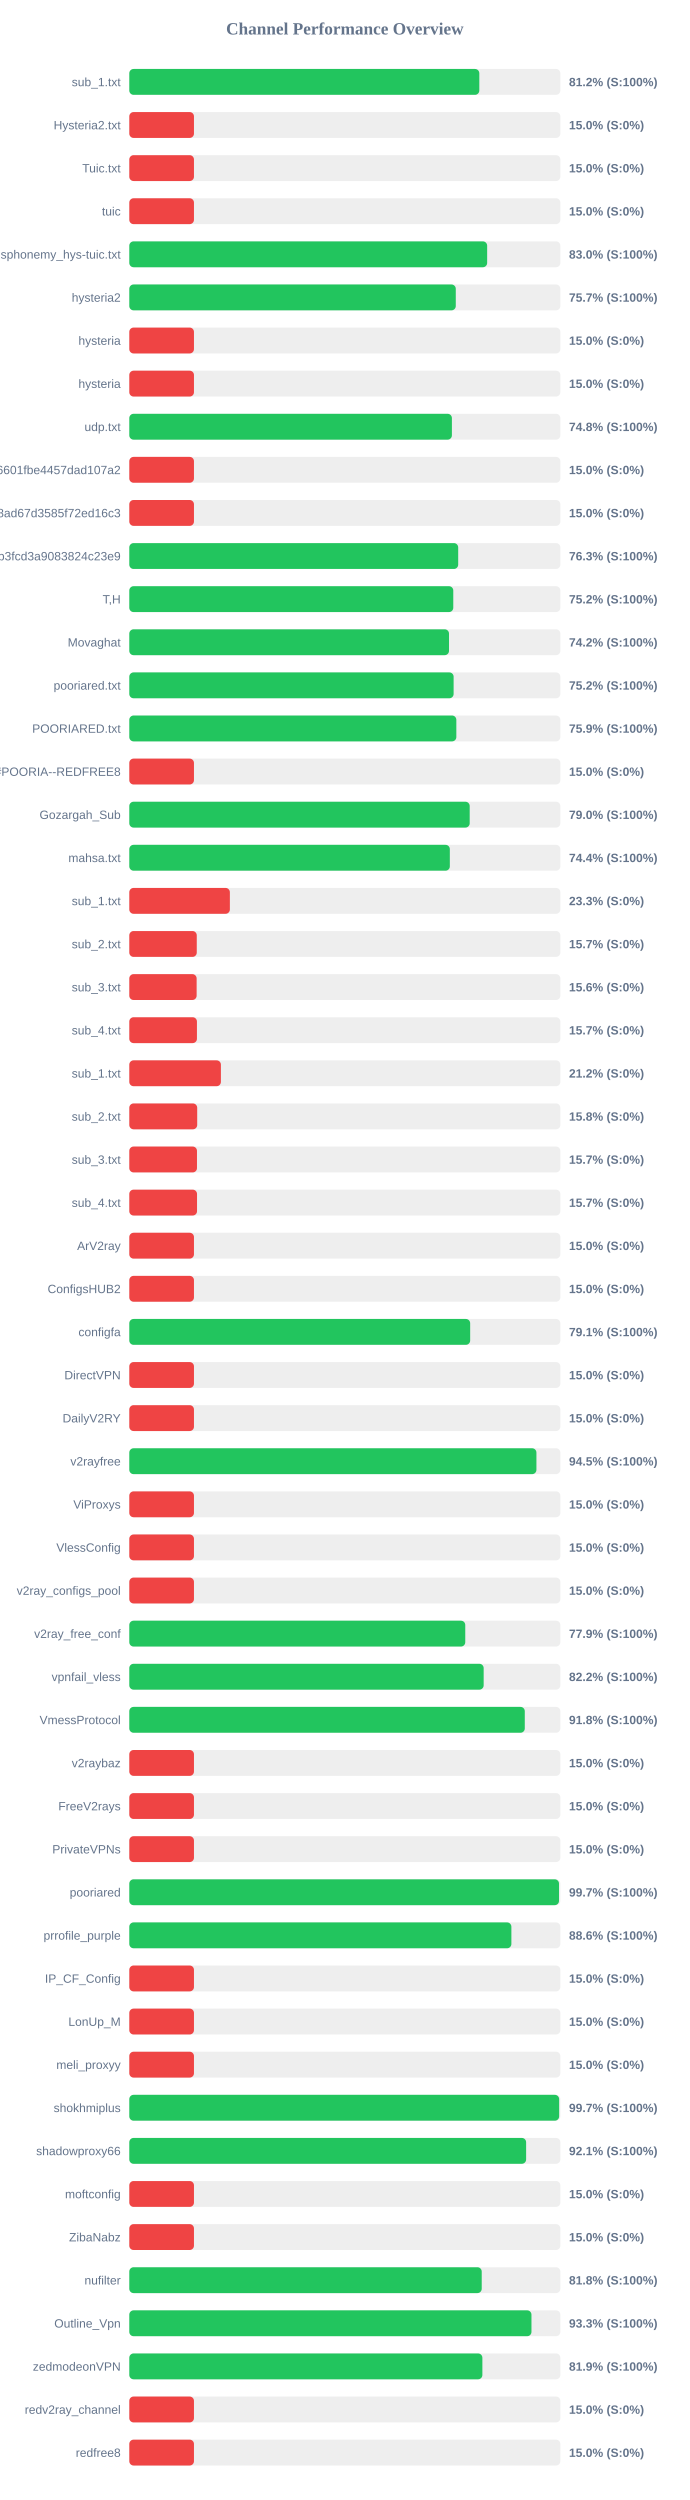
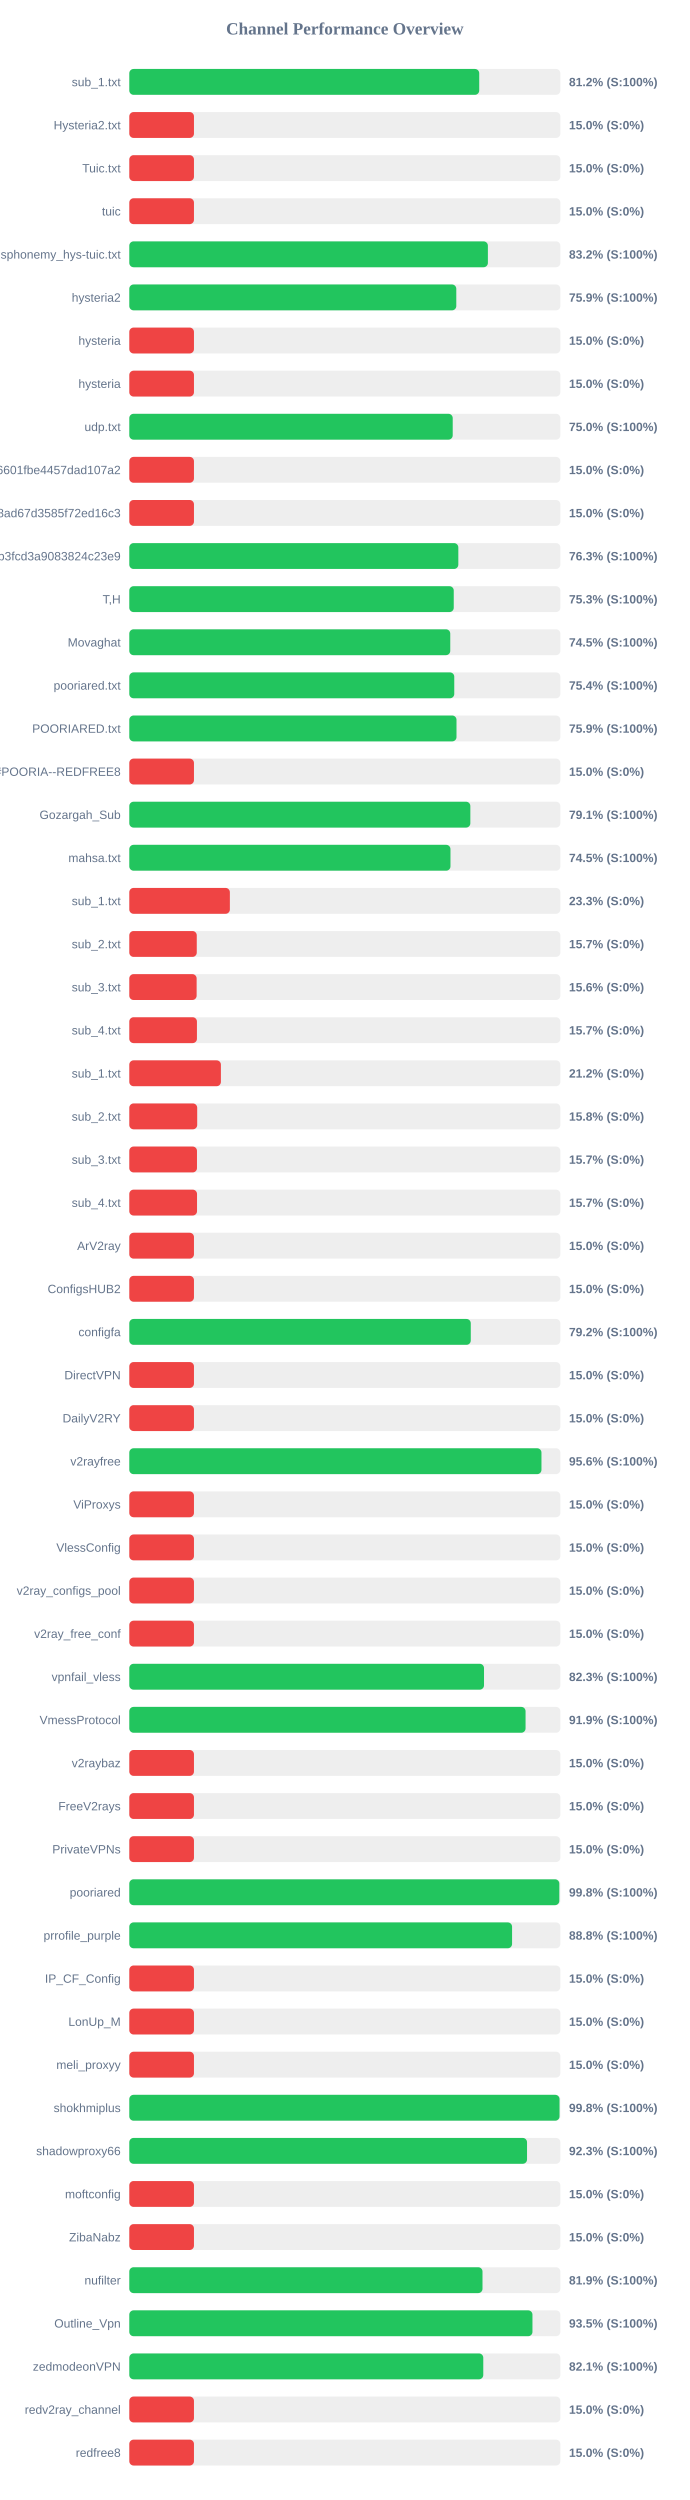
<svg xmlns="http://www.w3.org/2000/svg" width="800" height="2900" version="1.1">
  <style>
        .row { font: 14px Arial; fill: #64748b; }
        .score { font: bold 14px Arial; fill: #64748b; }
    </style>
  <text x="400" y="40" text-anchor="middle" font-size="20px" font-weight="bold" fill="#64748b">Channel Performance Overview</text>
  <rect x="150" y="80" width="500" height="30" fill="#eee" rx="5" />
-   <rect x="150" y="80" width="406.0" height="30" fill="#22c55e" rx="5" />
+   <rect x="150" y="80" width="405.9" height="30" fill="#22c55e" rx="5" />
  <text x="140" y="100" text-anchor="end" class="row">sub_1.txt</text>
  <text x="660" y="100" text-anchor="start" class="score">81.2% (S:100%)</text>
  <rect x="150" y="130" width="500" height="30" fill="#eee" rx="5" />
  <rect x="150" y="130" width="75.0" height="30" fill="#ef4444" rx="5" />
  <text x="140" y="150" text-anchor="end" class="row">Hysteria2.txt</text>
  <text x="660" y="150" text-anchor="start" class="score">15.0% (S:0%)</text>
  <rect x="150" y="180" width="500" height="30" fill="#eee" rx="5" />
  <rect x="150" y="180" width="75.0" height="30" fill="#ef4444" rx="5" />
  <text x="140" y="200" text-anchor="end" class="row">Tuic.txt</text>
  <text x="660" y="200" text-anchor="start" class="score">15.0% (S:0%)</text>
  <rect x="150" y="230" width="500" height="30" fill="#eee" rx="5" />
  <rect x="150" y="230" width="75.0" height="30" fill="#ef4444" rx="5" />
  <text x="140" y="250" text-anchor="end" class="row">tuic</text>
  <text x="660" y="250" text-anchor="start" class="score">15.0% (S:0%)</text>
  <rect x="150" y="280" width="500" height="30" fill="#eee" rx="5" />
-   <rect x="150" y="280" width="415.1" height="30" fill="#22c55e" rx="5" />
+   <rect x="150" y="280" width="415.95" height="30" fill="#22c55e" rx="5" />
  <text x="140" y="300" text-anchor="end" class="row">ndsphonemy_hys-tuic.txt</text>
-   <text x="660" y="300" text-anchor="start" class="score">83.0% (S:100%)</text>
+   <text x="660" y="300" text-anchor="start" class="score">83.2% (S:100%)</text>
  <rect x="150" y="330" width="500" height="30" fill="#eee" rx="5" />
-   <rect x="150" y="330" width="378.7" height="30" fill="#22c55e" rx="5" />
+   <rect x="150" y="330" width="379.3" height="30" fill="#22c55e" rx="5" />
  <text x="140" y="350" text-anchor="end" class="row">hysteria2</text>
-   <text x="660" y="350" text-anchor="start" class="score">75.7% (S:100%)</text>
+   <text x="660" y="350" text-anchor="start" class="score">75.9% (S:100%)</text>
  <rect x="150" y="380" width="500" height="30" fill="#eee" rx="5" />
  <rect x="150" y="380" width="75.0" height="30" fill="#ef4444" rx="5" />
  <text x="140" y="400" text-anchor="end" class="row">hysteria</text>
  <text x="660" y="400" text-anchor="start" class="score">15.0% (S:0%)</text>
  <rect x="150" y="430" width="500" height="30" fill="#eee" rx="5" />
  <rect x="150" y="430" width="75.0" height="30" fill="#ef4444" rx="5" />
  <text x="140" y="450" text-anchor="end" class="row">hysteria</text>
  <text x="660" y="450" text-anchor="start" class="score">15.0% (S:0%)</text>
  <rect x="150" y="480" width="500" height="30" fill="#eee" rx="5" />
-   <rect x="150" y="480" width="374.2" height="30" fill="#22c55e" rx="5" />
+   <rect x="150" y="480" width="375.15" height="30" fill="#22c55e" rx="5" />
  <text x="140" y="500" text-anchor="end" class="row">udp.txt</text>
-   <text x="660" y="500" text-anchor="start" class="score">74.8% (S:100%)</text>
+   <text x="660" y="500" text-anchor="start" class="score">75.0% (S:100%)</text>
  <rect x="150" y="530" width="500" height="30" fill="#eee" rx="5" />
  <rect x="150" y="530" width="75.0" height="30" fill="#ef4444" rx="5" />
  <text x="140" y="550" text-anchor="end" class="row">6ca22ad3b96aa6601fbe4457dad107a2</text>
  <text x="660" y="550" text-anchor="start" class="score">15.0% (S:0%)</text>
  <rect x="150" y="580" width="500" height="30" fill="#eee" rx="5" />
  <rect x="150" y="580" width="75.0" height="30" fill="#ef4444" rx="5" />
  <text x="140" y="600" text-anchor="end" class="row">d2ddf60933dd08ad67d3585f72ed16c3</text>
  <text x="660" y="600" text-anchor="start" class="score">15.0% (S:0%)</text>
  <rect x="150" y="630" width="500" height="30" fill="#eee" rx="5" />
-   <rect x="150" y="630" width="381.5" height="30" fill="#22c55e" rx="5" />
+   <rect x="150" y="630" width="381.65" height="30" fill="#22c55e" rx="5" />
  <text x="140" y="650" text-anchor="end" class="row">subscribe?token=8bc38a0c131e9b3fcd3a9083824c23e9</text>
  <text x="660" y="650" text-anchor="start" class="score">76.3% (S:100%)</text>
  <rect x="150" y="680" width="500" height="30" fill="#eee" rx="5" />
-   <rect x="150" y="680" width="375.8" height="30" fill="#22c55e" rx="5" />
+   <rect x="150" y="680" width="376.35" height="30" fill="#22c55e" rx="5" />
  <text x="140" y="700" text-anchor="end" class="row">T,H</text>
-   <text x="660" y="700" text-anchor="start" class="score">75.2% (S:100%)</text>
+   <text x="660" y="700" text-anchor="start" class="score">75.3% (S:100%)</text>
  <rect x="150" y="730" width="500" height="30" fill="#eee" rx="5" />
-   <rect x="150" y="730" width="370.85" height="30" fill="#22c55e" rx="5" />
+   <rect x="150" y="730" width="372.3" height="30" fill="#22c55e" rx="5" />
  <text x="140" y="750" text-anchor="end" class="row">Movaghat</text>
-   <text x="660" y="750" text-anchor="start" class="score">74.2% (S:100%)</text>
+   <text x="660" y="750" text-anchor="start" class="score">74.5% (S:100%)</text>
  <rect x="150" y="780" width="500" height="30" fill="#eee" rx="5" />
-   <rect x="150" y="780" width="376.2" height="30" fill="#22c55e" rx="5" />
+   <rect x="150" y="780" width="376.95" height="30" fill="#22c55e" rx="5" />
  <text x="140" y="800" text-anchor="end" class="row">pooriared.txt</text>
-   <text x="660" y="800" text-anchor="start" class="score">75.2% (S:100%)</text>
+   <text x="660" y="800" text-anchor="start" class="score">75.4% (S:100%)</text>
  <rect x="150" y="830" width="500" height="30" fill="#eee" rx="5" />
-   <rect x="150" y="830" width="379.35" height="30" fill="#22c55e" rx="5" />
+   <rect x="150" y="830" width="379.55" height="30" fill="#22c55e" rx="5" />
  <text x="140" y="850" text-anchor="end" class="row">POORIARED.txt</text>
  <text x="660" y="850" text-anchor="start" class="score">75.9% (S:100%)</text>
  <rect x="150" y="880" width="500" height="30" fill="#eee" rx="5" />
  <rect x="150" y="880" width="75.0" height="30" fill="#ef4444" rx="5" />
  <text x="140" y="900" text-anchor="end" class="row">POORIA--REDFREE8.txt#POORIA--REDFREE8</text>
  <text x="660" y="900" text-anchor="start" class="score">15.0% (S:0%)</text>
  <rect x="150" y="930" width="500" height="30" fill="#eee" rx="5" />
-   <rect x="150" y="930" width="394.85" height="30" fill="#22c55e" rx="5" />
+   <rect x="150" y="930" width="395.6" height="30" fill="#22c55e" rx="5" />
  <text x="140" y="950" text-anchor="end" class="row">Gozargah_Sub</text>
-   <text x="660" y="950" text-anchor="start" class="score">79.0% (S:100%)</text>
+   <text x="660" y="950" text-anchor="start" class="score">79.1% (S:100%)</text>
  <rect x="150" y="980" width="500" height="30" fill="#eee" rx="5" />
-   <rect x="150" y="980" width="371.8" height="30" fill="#22c55e" rx="5" />
+   <rect x="150" y="980" width="372.55" height="30" fill="#22c55e" rx="5" />
  <text x="140" y="1000" text-anchor="end" class="row">mahsa.txt</text>
-   <text x="660" y="1000" text-anchor="start" class="score">74.4% (S:100%)</text>
+   <text x="660" y="1000" text-anchor="start" class="score">74.5% (S:100%)</text>
  <rect x="150" y="1030" width="500" height="30" fill="#eee" rx="5" />
  <rect x="150" y="1030" width="116.65" height="30" fill="#ef4444" rx="5" />
  <text x="140" y="1050" text-anchor="end" class="row">sub_1.txt</text>
  <text x="660" y="1050" text-anchor="start" class="score">23.3% (S:0%)</text>
  <rect x="150" y="1080" width="500" height="30" fill="#eee" rx="5" />
  <rect x="150" y="1080" width="78.25" height="30" fill="#ef4444" rx="5" />
  <text x="140" y="1100" text-anchor="end" class="row">sub_2.txt</text>
  <text x="660" y="1100" text-anchor="start" class="score">15.7% (S:0%)</text>
  <rect x="150" y="1130" width="500" height="30" fill="#eee" rx="5" />
  <rect x="150" y="1130" width="78.1" height="30" fill="#ef4444" rx="5" />
  <text x="140" y="1150" text-anchor="end" class="row">sub_3.txt</text>
  <text x="660" y="1150" text-anchor="start" class="score">15.6% (S:0%)</text>
  <rect x="150" y="1180" width="500" height="30" fill="#eee" rx="5" />
  <rect x="150" y="1180" width="78.45" height="30" fill="#ef4444" rx="5" />
  <text x="140" y="1200" text-anchor="end" class="row">sub_4.txt</text>
  <text x="660" y="1200" text-anchor="start" class="score">15.7% (S:0%)</text>
  <rect x="150" y="1230" width="500" height="30" fill="#eee" rx="5" />
  <rect x="150" y="1230" width="106.25" height="30" fill="#ef4444" rx="5" />
  <text x="140" y="1250" text-anchor="end" class="row">sub_1.txt</text>
  <text x="660" y="1250" text-anchor="start" class="score">21.2% (S:0%)</text>
  <rect x="150" y="1280" width="500" height="30" fill="#eee" rx="5" />
  <rect x="150" y="1280" width="78.75" height="30" fill="#ef4444" rx="5" />
  <text x="140" y="1300" text-anchor="end" class="row">sub_2.txt</text>
  <text x="660" y="1300" text-anchor="start" class="score">15.8% (S:0%)</text>
  <rect x="150" y="1330" width="500" height="30" fill="#eee" rx="5" />
  <rect x="150" y="1330" width="78.5" height="30" fill="#ef4444" rx="5" />
  <text x="140" y="1350" text-anchor="end" class="row">sub_3.txt</text>
  <text x="660" y="1350" text-anchor="start" class="score">15.7% (S:0%)</text>
  <rect x="150" y="1380" width="500" height="30" fill="#eee" rx="5" />
  <rect x="150" y="1380" width="78.55" height="30" fill="#ef4444" rx="5" />
  <text x="140" y="1400" text-anchor="end" class="row">sub_4.txt</text>
  <text x="660" y="1400" text-anchor="start" class="score">15.7% (S:0%)</text>
  <rect x="150" y="1430" width="500" height="30" fill="#eee" rx="5" />
  <rect x="150" y="1430" width="75.0" height="30" fill="#ef4444" rx="5" />
  <text x="140" y="1450" text-anchor="end" class="row">ArV2ray</text>
  <text x="660" y="1450" text-anchor="start" class="score">15.0% (S:0%)</text>
  <rect x="150" y="1480" width="500" height="30" fill="#eee" rx="5" />
  <rect x="150" y="1480" width="75.0" height="30" fill="#ef4444" rx="5" />
  <text x="140" y="1500" text-anchor="end" class="row">ConfigsHUB2</text>
  <text x="660" y="1500" text-anchor="start" class="score">15.0% (S:0%)</text>
  <rect x="150" y="1530" width="500" height="30" fill="#eee" rx="5" />
-   <rect x="150" y="1530" width="395.4" height="30" fill="#22c55e" rx="5" />
+   <rect x="150" y="1530" width="396.1" height="30" fill="#22c55e" rx="5" />
  <text x="140" y="1550" text-anchor="end" class="row">configfa</text>
-   <text x="660" y="1550" text-anchor="start" class="score">79.1% (S:100%)</text>
+   <text x="660" y="1550" text-anchor="start" class="score">79.2% (S:100%)</text>
  <rect x="150" y="1580" width="500" height="30" fill="#eee" rx="5" />
  <rect x="150" y="1580" width="75.0" height="30" fill="#ef4444" rx="5" />
  <text x="140" y="1600" text-anchor="end" class="row">DirectVPN</text>
  <text x="660" y="1600" text-anchor="start" class="score">15.0% (S:0%)</text>
  <rect x="150" y="1630" width="500" height="30" fill="#eee" rx="5" />
  <rect x="150" y="1630" width="75.0" height="30" fill="#ef4444" rx="5" />
  <text x="140" y="1650" text-anchor="end" class="row">DailyV2RY</text>
  <text x="660" y="1650" text-anchor="start" class="score">15.0% (S:0%)</text>
  <rect x="150" y="1680" width="500" height="30" fill="#eee" rx="5" />
-   <rect x="150" y="1680" width="472.25" height="30" fill="#22c55e" rx="5" />
+   <rect x="150" y="1680" width="478.1" height="30" fill="#22c55e" rx="5" />
  <text x="140" y="1700" text-anchor="end" class="row">v2rayfree</text>
-   <text x="660" y="1700" text-anchor="start" class="score">94.5% (S:100%)</text>
+   <text x="660" y="1700" text-anchor="start" class="score">95.6% (S:100%)</text>
  <rect x="150" y="1730" width="500" height="30" fill="#eee" rx="5" />
  <rect x="150" y="1730" width="75.0" height="30" fill="#ef4444" rx="5" />
  <text x="140" y="1750" text-anchor="end" class="row">ViProxys</text>
  <text x="660" y="1750" text-anchor="start" class="score">15.0% (S:0%)</text>
  <rect x="150" y="1780" width="500" height="30" fill="#eee" rx="5" />
  <rect x="150" y="1780" width="75.0" height="30" fill="#ef4444" rx="5" />
  <text x="140" y="1800" text-anchor="end" class="row">VlessConfig</text>
  <text x="660" y="1800" text-anchor="start" class="score">15.0% (S:0%)</text>
  <rect x="150" y="1830" width="500" height="30" fill="#eee" rx="5" />
  <rect x="150" y="1830" width="75.0" height="30" fill="#ef4444" rx="5" />
  <text x="140" y="1850" text-anchor="end" class="row">v2ray_configs_pool</text>
  <text x="660" y="1850" text-anchor="start" class="score">15.0% (S:0%)</text>
  <rect x="150" y="1880" width="500" height="30" fill="#eee" rx="5" />
-   <rect x="150" y="1880" width="389.7" height="30" fill="#22c55e" rx="5" />
+   <rect x="150" y="1880" width="75.0" height="30" fill="#ef4444" rx="5" />
  <text x="140" y="1900" text-anchor="end" class="row">v2ray_free_conf</text>
-   <text x="660" y="1900" text-anchor="start" class="score">77.9% (S:100%)</text>
+   <text x="660" y="1900" text-anchor="start" class="score">15.0% (S:0%)</text>
  <rect x="150" y="1930" width="500" height="30" fill="#eee" rx="5" />
-   <rect x="150" y="1930" width="411.05" height="30" fill="#22c55e" rx="5" />
+   <rect x="150" y="1930" width="411.45" height="30" fill="#22c55e" rx="5" />
  <text x="140" y="1950" text-anchor="end" class="row">vpnfail_vless</text>
-   <text x="660" y="1950" text-anchor="start" class="score">82.2% (S:100%)</text>
+   <text x="660" y="1950" text-anchor="start" class="score">82.3% (S:100%)</text>
  <rect x="150" y="1980" width="500" height="30" fill="#eee" rx="5" />
-   <rect x="150" y="1980" width="458.75" height="30" fill="#22c55e" rx="5" />
+   <rect x="150" y="1980" width="459.65" height="30" fill="#22c55e" rx="5" />
  <text x="140" y="2000" text-anchor="end" class="row">VmessProtocol</text>
-   <text x="660" y="2000" text-anchor="start" class="score">91.8% (S:100%)</text>
+   <text x="660" y="2000" text-anchor="start" class="score">91.9% (S:100%)</text>
  <rect x="150" y="2030" width="500" height="30" fill="#eee" rx="5" />
  <rect x="150" y="2030" width="75.0" height="30" fill="#ef4444" rx="5" />
  <text x="140" y="2050" text-anchor="end" class="row">v2raybaz</text>
  <text x="660" y="2050" text-anchor="start" class="score">15.0% (S:0%)</text>
  <rect x="150" y="2080" width="500" height="30" fill="#eee" rx="5" />
  <rect x="150" y="2080" width="75.0" height="30" fill="#ef4444" rx="5" />
  <text x="140" y="2100" text-anchor="end" class="row">FreeV2rays</text>
  <text x="660" y="2100" text-anchor="start" class="score">15.0% (S:0%)</text>
  <rect x="150" y="2130" width="500" height="30" fill="#eee" rx="5" />
  <rect x="150" y="2130" width="75.0" height="30" fill="#ef4444" rx="5" />
  <text x="140" y="2150" text-anchor="end" class="row">PrivateVPNs</text>
  <text x="660" y="2150" text-anchor="start" class="score">15.0% (S:0%)</text>
  <rect x="150" y="2180" width="500" height="30" fill="#eee" rx="5" />
-   <rect x="150" y="2180" width="498.45" height="30" fill="#22c55e" rx="5" />
+   <rect x="150" y="2180" width="498.8" height="30" fill="#22c55e" rx="5" />
  <text x="140" y="2200" text-anchor="end" class="row">pooriared</text>
-   <text x="660" y="2200" text-anchor="start" class="score">99.7% (S:100%)</text>
+   <text x="660" y="2200" text-anchor="start" class="score">99.8% (S:100%)</text>
  <rect x="150" y="2230" width="500" height="30" fill="#eee" rx="5" />
-   <rect x="150" y="2230" width="443.2" height="30" fill="#22c55e" rx="5" />
+   <rect x="150" y="2230" width="444.0" height="30" fill="#22c55e" rx="5" />
  <text x="140" y="2250" text-anchor="end" class="row">prrofile_purple</text>
-   <text x="660" y="2250" text-anchor="start" class="score">88.6% (S:100%)</text>
+   <text x="660" y="2250" text-anchor="start" class="score">88.8% (S:100%)</text>
  <rect x="150" y="2280" width="500" height="30" fill="#eee" rx="5" />
  <rect x="150" y="2280" width="75.0" height="30" fill="#ef4444" rx="5" />
  <text x="140" y="2300" text-anchor="end" class="row">IP_CF_Config</text>
  <text x="660" y="2300" text-anchor="start" class="score">15.0% (S:0%)</text>
  <rect x="150" y="2330" width="500" height="30" fill="#eee" rx="5" />
  <rect x="150" y="2330" width="75.0" height="30" fill="#ef4444" rx="5" />
  <text x="140" y="2350" text-anchor="end" class="row">LonUp_M</text>
  <text x="660" y="2350" text-anchor="start" class="score">15.0% (S:0%)</text>
  <rect x="150" y="2380" width="500" height="30" fill="#eee" rx="5" />
  <rect x="150" y="2380" width="75.0" height="30" fill="#ef4444" rx="5" />
  <text x="140" y="2400" text-anchor="end" class="row">meli_proxyy</text>
  <text x="660" y="2400" text-anchor="start" class="score">15.0% (S:0%)</text>
  <rect x="150" y="2430" width="500" height="30" fill="#eee" rx="5" />
-   <rect x="150" y="2430" width="498.6" height="30" fill="#22c55e" rx="5" />
+   <rect x="150" y="2430" width="499.05" height="30" fill="#22c55e" rx="5" />
  <text x="140" y="2450" text-anchor="end" class="row">shokhmiplus</text>
-   <text x="660" y="2450" text-anchor="start" class="score">99.7% (S:100%)</text>
+   <text x="660" y="2450" text-anchor="start" class="score">99.8% (S:100%)</text>
  <rect x="150" y="2480" width="500" height="30" fill="#eee" rx="5" />
-   <rect x="150" y="2480" width="460.3" height="30" fill="#22c55e" rx="5" />
+   <rect x="150" y="2480" width="461.35" height="30" fill="#22c55e" rx="5" />
  <text x="140" y="2500" text-anchor="end" class="row">shadowproxy66</text>
-   <text x="660" y="2500" text-anchor="start" class="score">92.1% (S:100%)</text>
+   <text x="660" y="2500" text-anchor="start" class="score">92.3% (S:100%)</text>
  <rect x="150" y="2530" width="500" height="30" fill="#eee" rx="5" />
  <rect x="150" y="2530" width="75.0" height="30" fill="#ef4444" rx="5" />
  <text x="140" y="2550" text-anchor="end" class="row">moftconfig</text>
  <text x="660" y="2550" text-anchor="start" class="score">15.0% (S:0%)</text>
  <rect x="150" y="2580" width="500" height="30" fill="#eee" rx="5" />
  <rect x="150" y="2580" width="75.0" height="30" fill="#ef4444" rx="5" />
  <text x="140" y="2600" text-anchor="end" class="row">ZibaNabz</text>
  <text x="660" y="2600" text-anchor="start" class="score">15.0% (S:0%)</text>
  <rect x="150" y="2630" width="500" height="30" fill="#eee" rx="5" />
-   <rect x="150" y="2630" width="408.8" height="30" fill="#22c55e" rx="5" />
+   <rect x="150" y="2630" width="409.7" height="30" fill="#22c55e" rx="5" />
  <text x="140" y="2650" text-anchor="end" class="row">nufilter</text>
-   <text x="660" y="2650" text-anchor="start" class="score">81.8% (S:100%)</text>
+   <text x="660" y="2650" text-anchor="start" class="score">81.9% (S:100%)</text>
  <rect x="150" y="2680" width="500" height="30" fill="#eee" rx="5" />
-   <rect x="150" y="2680" width="466.5" height="30" fill="#22c55e" rx="5" />
+   <rect x="150" y="2680" width="467.65" height="30" fill="#22c55e" rx="5" />
  <text x="140" y="2700" text-anchor="end" class="row">Outline_Vpn</text>
-   <text x="660" y="2700" text-anchor="start" class="score">93.3% (S:100%)</text>
+   <text x="660" y="2700" text-anchor="start" class="score">93.5% (S:100%)</text>
  <rect x="150" y="2730" width="500" height="30" fill="#eee" rx="5" />
-   <rect x="150" y="2730" width="409.55" height="30" fill="#22c55e" rx="5" />
+   <rect x="150" y="2730" width="410.6" height="30" fill="#22c55e" rx="5" />
  <text x="140" y="2750" text-anchor="end" class="row">zedmodeonVPN</text>
-   <text x="660" y="2750" text-anchor="start" class="score">81.9% (S:100%)</text>
+   <text x="660" y="2750" text-anchor="start" class="score">82.1% (S:100%)</text>
  <rect x="150" y="2780" width="500" height="30" fill="#eee" rx="5" />
  <rect x="150" y="2780" width="75.0" height="30" fill="#ef4444" rx="5" />
  <text x="140" y="2800" text-anchor="end" class="row">redv2ray_channel</text>
  <text x="660" y="2800" text-anchor="start" class="score">15.0% (S:0%)</text>
  <rect x="150" y="2830" width="500" height="30" fill="#eee" rx="5" />
  <rect x="150" y="2830" width="75.0" height="30" fill="#ef4444" rx="5" />
  <text x="140" y="2850" text-anchor="end" class="row">redfree8</text>
  <text x="660" y="2850" text-anchor="start" class="score">15.0% (S:0%)</text>
</svg>
